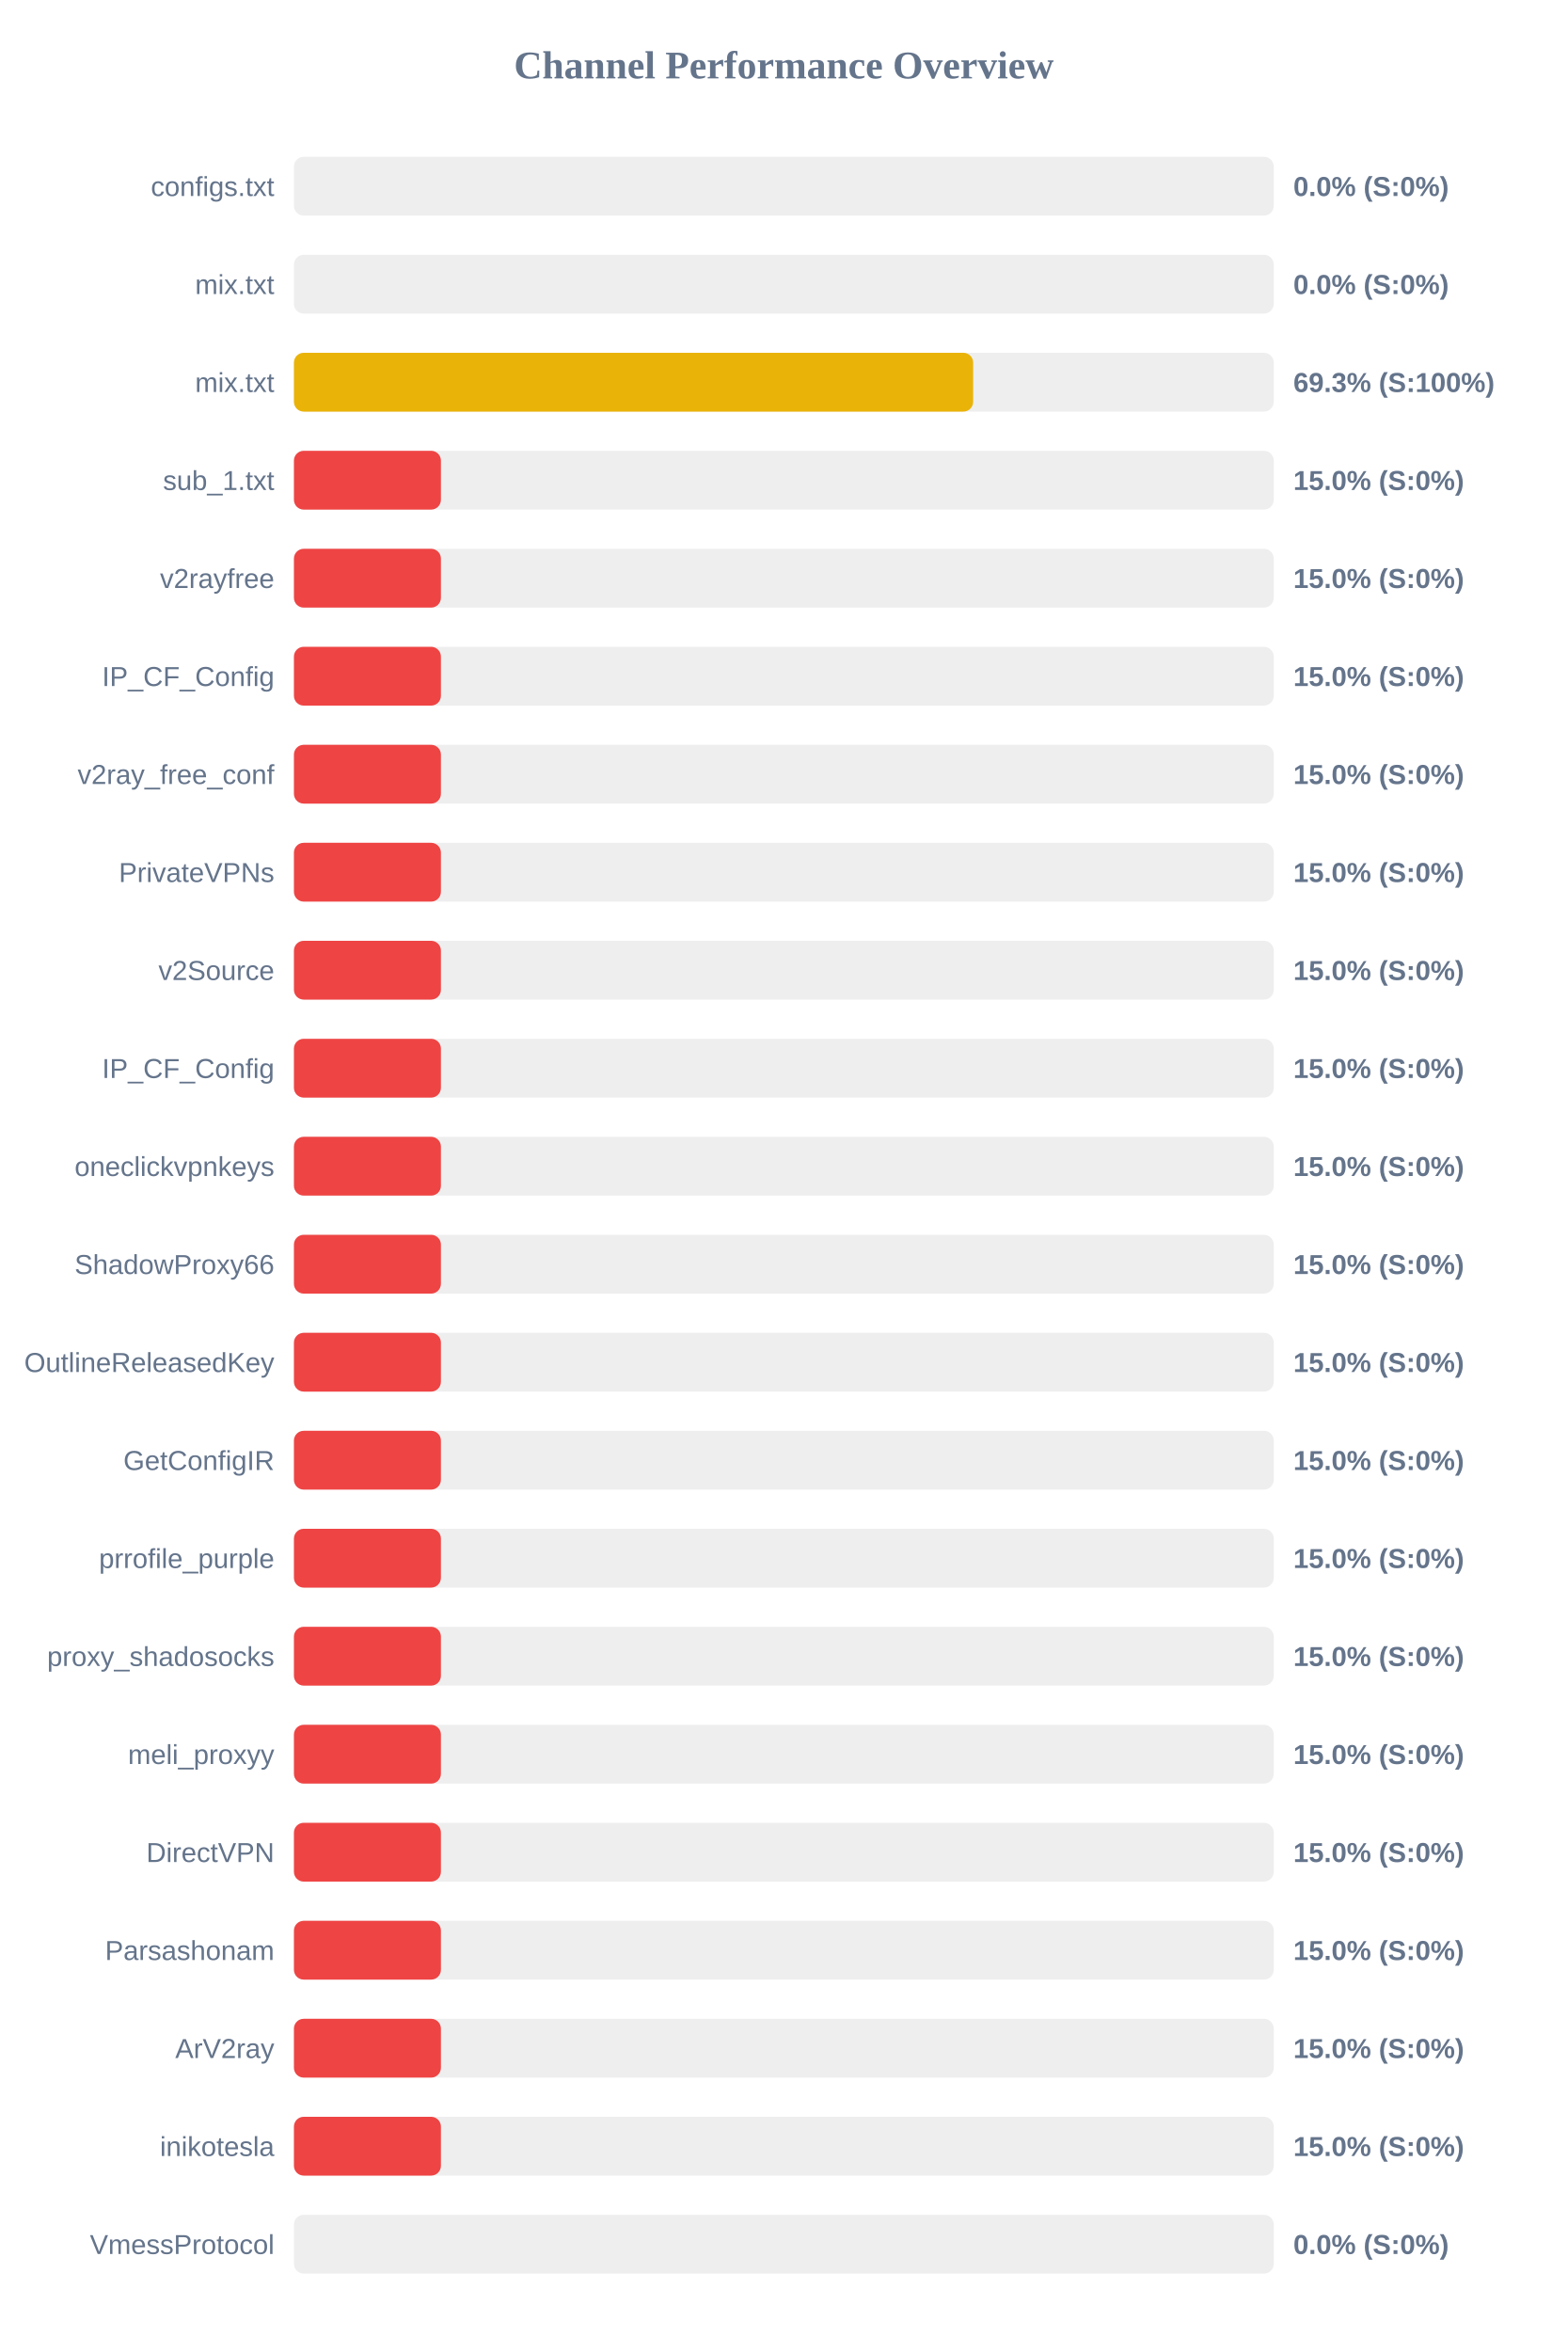
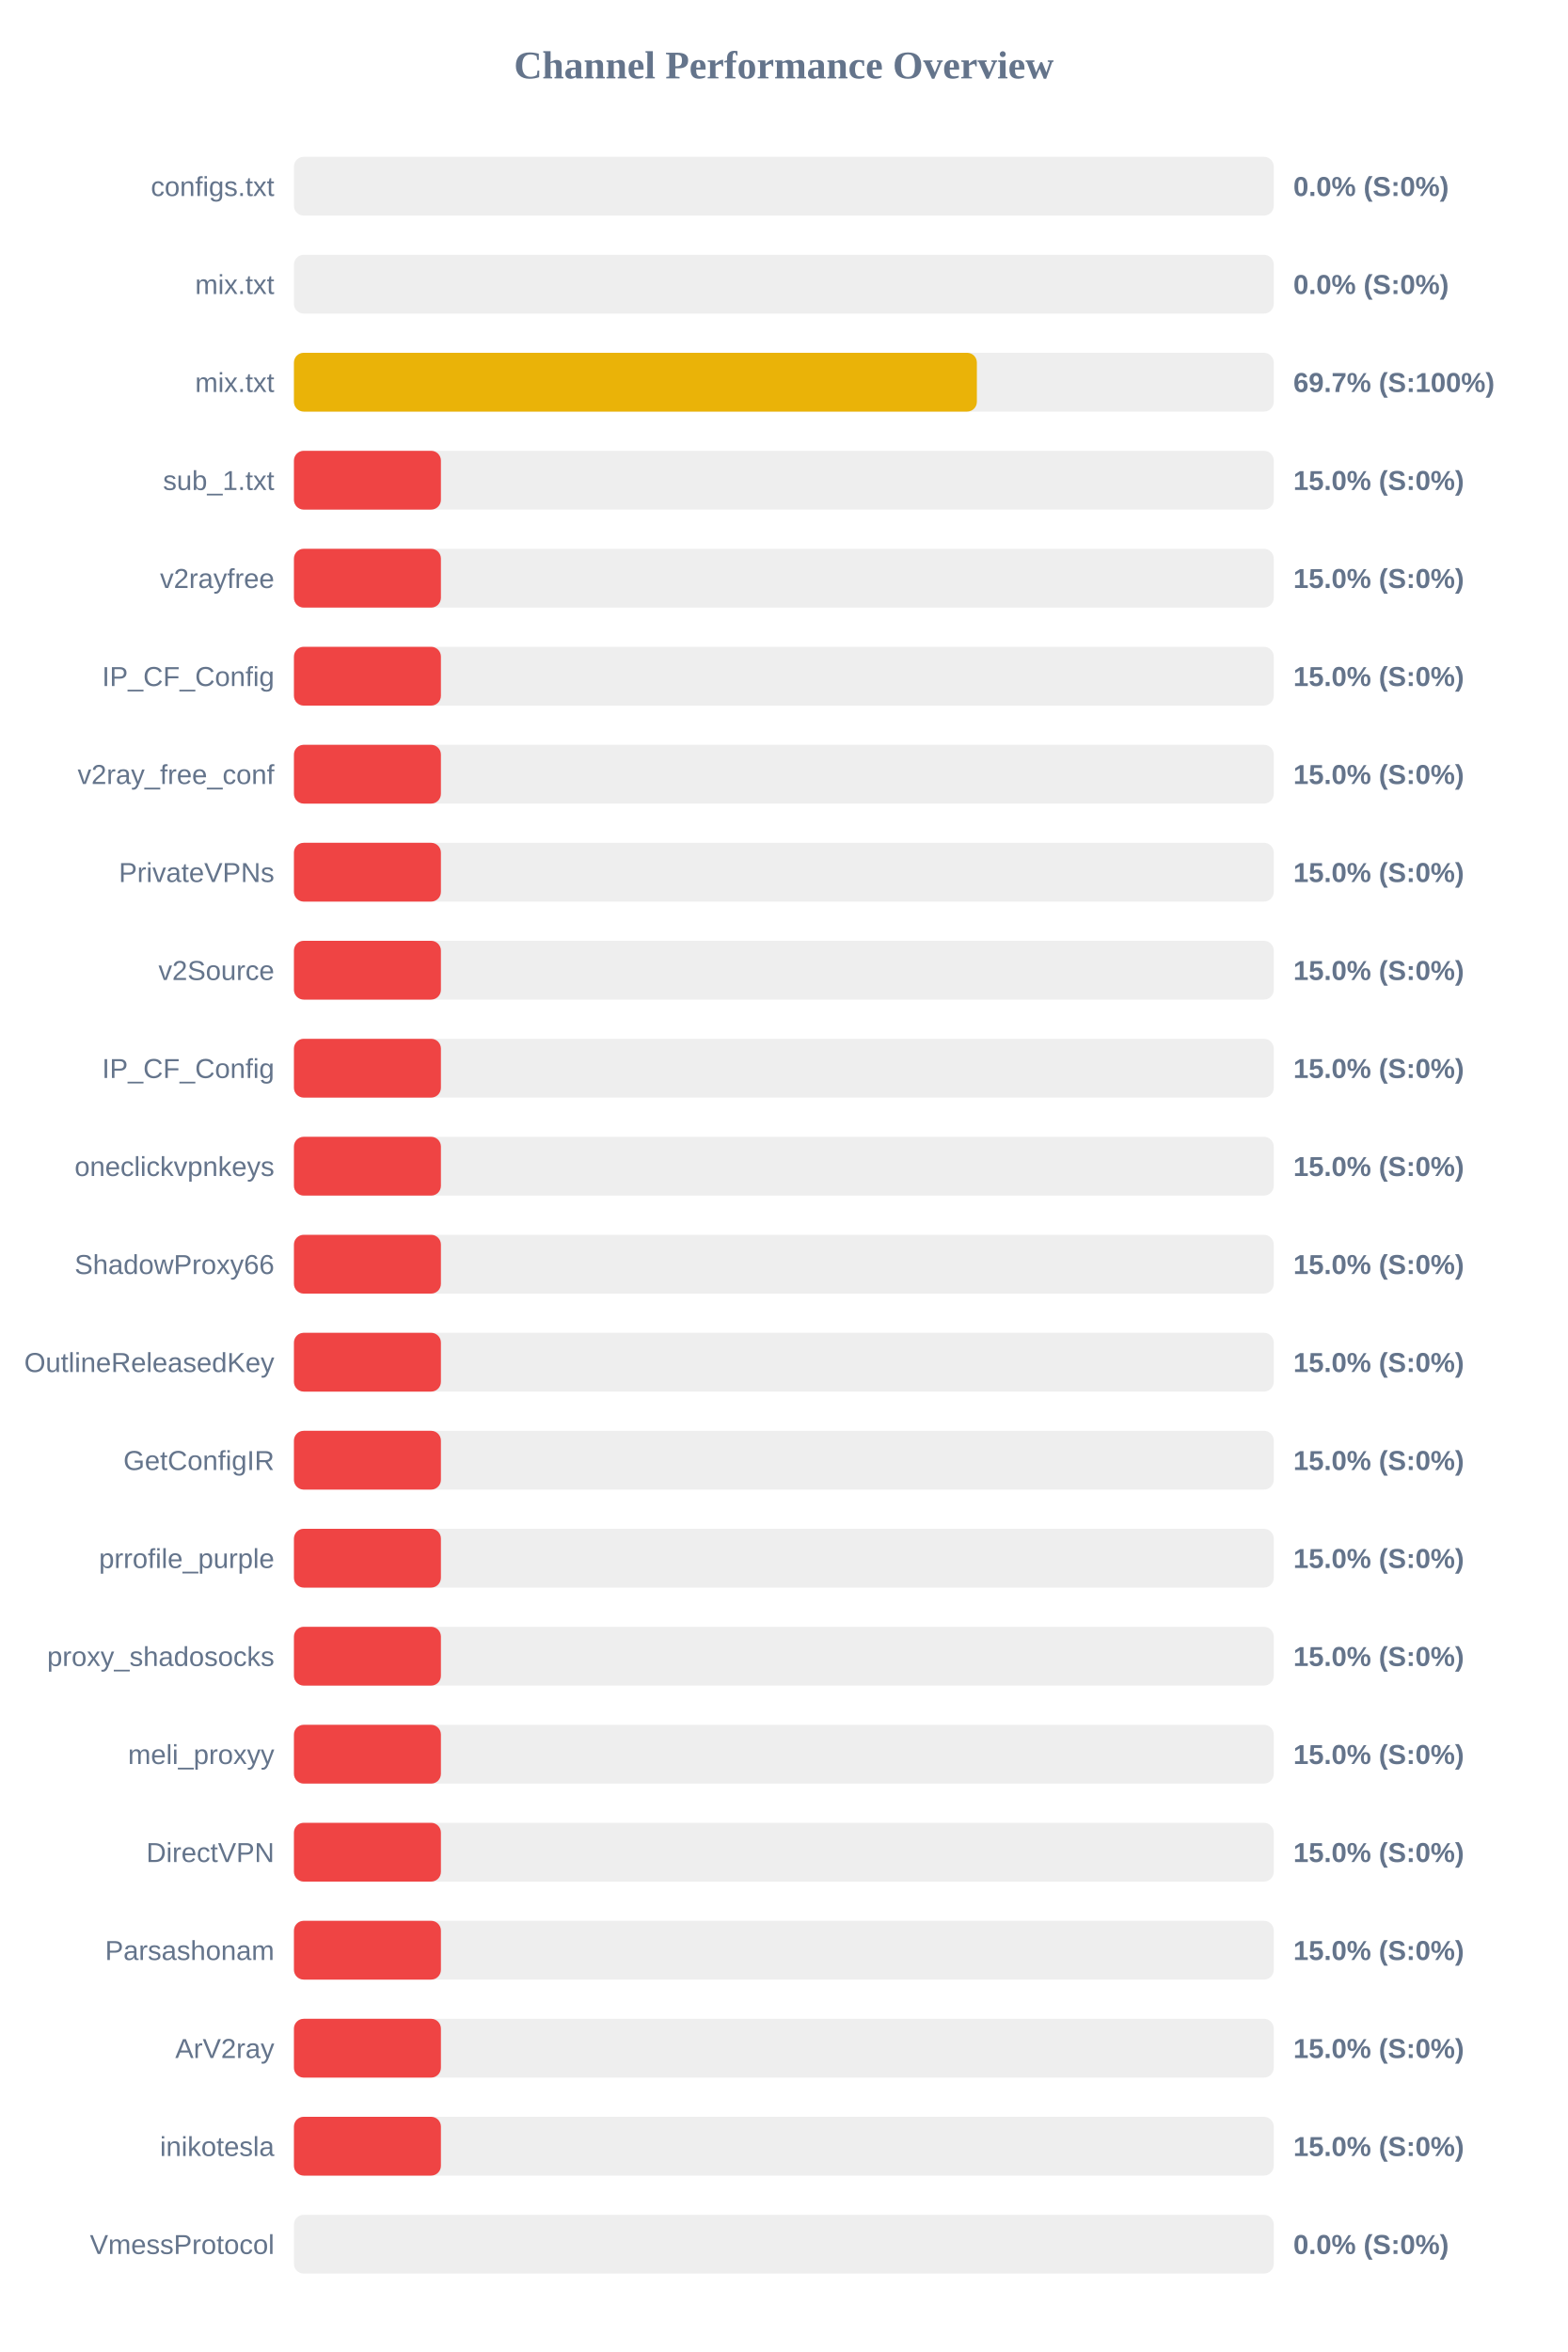
<svg xmlns="http://www.w3.org/2000/svg" width="800" height="1200" version="1.1">
  <style>
        .row { font: 14px Arial; fill: #64748b; }
        .score { font: bold 14px Arial; fill: #64748b; }
    </style>
  <text x="400" y="40" text-anchor="middle" font-size="20px" font-weight="bold" fill="#64748b">Channel Performance Overview</text>
  <rect x="150" y="80" width="500" height="30" fill="#eee" rx="5" />
  <rect x="150" y="80" width="0.0" height="30" fill="#ef4444" rx="5" />
  <text x="140" y="100" text-anchor="end" class="row">configs.txt</text>
  <text x="660" y="100" text-anchor="start" class="score">0.0% (S:0%)</text>
  <rect x="150" y="130" width="500" height="30" fill="#eee" rx="5" />
  <rect x="150" y="130" width="0.0" height="30" fill="#ef4444" rx="5" />
  <text x="140" y="150" text-anchor="end" class="row">mix.txt</text>
  <text x="660" y="150" text-anchor="start" class="score">0.0% (S:0%)</text>
  <rect x="150" y="180" width="500" height="30" fill="#eee" rx="5" />
-   <rect x="150" y="180" width="346.6" height="30" fill="#eab308" rx="5" />
+   <rect x="150" y="180" width="348.5" height="30" fill="#eab308" rx="5" />
  <text x="140" y="200" text-anchor="end" class="row">mix.txt</text>
-   <text x="660" y="200" text-anchor="start" class="score">69.3% (S:100%)</text>
+   <text x="660" y="200" text-anchor="start" class="score">69.7% (S:100%)</text>
  <rect x="150" y="230" width="500" height="30" fill="#eee" rx="5" />
  <rect x="150" y="230" width="75.0" height="30" fill="#ef4444" rx="5" />
  <text x="140" y="250" text-anchor="end" class="row">sub_1.txt</text>
  <text x="660" y="250" text-anchor="start" class="score">15.0% (S:0%)</text>
  <rect x="150" y="280" width="500" height="30" fill="#eee" rx="5" />
  <rect x="150" y="280" width="75.0" height="30" fill="#ef4444" rx="5" />
  <text x="140" y="300" text-anchor="end" class="row">v2rayfree</text>
  <text x="660" y="300" text-anchor="start" class="score">15.0% (S:0%)</text>
  <rect x="150" y="330" width="500" height="30" fill="#eee" rx="5" />
  <rect x="150" y="330" width="75.0" height="30" fill="#ef4444" rx="5" />
  <text x="140" y="350" text-anchor="end" class="row">IP_CF_Config</text>
  <text x="660" y="350" text-anchor="start" class="score">15.0% (S:0%)</text>
  <rect x="150" y="380" width="500" height="30" fill="#eee" rx="5" />
  <rect x="150" y="380" width="75.0" height="30" fill="#ef4444" rx="5" />
  <text x="140" y="400" text-anchor="end" class="row">v2ray_free_conf</text>
  <text x="660" y="400" text-anchor="start" class="score">15.0% (S:0%)</text>
  <rect x="150" y="430" width="500" height="30" fill="#eee" rx="5" />
  <rect x="150" y="430" width="75.0" height="30" fill="#ef4444" rx="5" />
  <text x="140" y="450" text-anchor="end" class="row">PrivateVPNs</text>
  <text x="660" y="450" text-anchor="start" class="score">15.0% (S:0%)</text>
  <rect x="150" y="480" width="500" height="30" fill="#eee" rx="5" />
  <rect x="150" y="480" width="75.0" height="30" fill="#ef4444" rx="5" />
  <text x="140" y="500" text-anchor="end" class="row">v2Source</text>
  <text x="660" y="500" text-anchor="start" class="score">15.0% (S:0%)</text>
  <rect x="150" y="530" width="500" height="30" fill="#eee" rx="5" />
  <rect x="150" y="530" width="75.0" height="30" fill="#ef4444" rx="5" />
  <text x="140" y="550" text-anchor="end" class="row">IP_CF_Config</text>
  <text x="660" y="550" text-anchor="start" class="score">15.0% (S:0%)</text>
  <rect x="150" y="580" width="500" height="30" fill="#eee" rx="5" />
  <rect x="150" y="580" width="75.0" height="30" fill="#ef4444" rx="5" />
  <text x="140" y="600" text-anchor="end" class="row">oneclickvpnkeys</text>
  <text x="660" y="600" text-anchor="start" class="score">15.0% (S:0%)</text>
  <rect x="150" y="630" width="500" height="30" fill="#eee" rx="5" />
  <rect x="150" y="630" width="75.0" height="30" fill="#ef4444" rx="5" />
  <text x="140" y="650" text-anchor="end" class="row">ShadowProxy66</text>
  <text x="660" y="650" text-anchor="start" class="score">15.0% (S:0%)</text>
  <rect x="150" y="680" width="500" height="30" fill="#eee" rx="5" />
  <rect x="150" y="680" width="75.0" height="30" fill="#ef4444" rx="5" />
  <text x="140" y="700" text-anchor="end" class="row">OutlineReleasedKey</text>
  <text x="660" y="700" text-anchor="start" class="score">15.0% (S:0%)</text>
  <rect x="150" y="730" width="500" height="30" fill="#eee" rx="5" />
  <rect x="150" y="730" width="75.0" height="30" fill="#ef4444" rx="5" />
  <text x="140" y="750" text-anchor="end" class="row">GetConfigIR</text>
  <text x="660" y="750" text-anchor="start" class="score">15.0% (S:0%)</text>
  <rect x="150" y="780" width="500" height="30" fill="#eee" rx="5" />
  <rect x="150" y="780" width="75.0" height="30" fill="#ef4444" rx="5" />
  <text x="140" y="800" text-anchor="end" class="row">prrofile_purple</text>
  <text x="660" y="800" text-anchor="start" class="score">15.0% (S:0%)</text>
  <rect x="150" y="830" width="500" height="30" fill="#eee" rx="5" />
  <rect x="150" y="830" width="75.0" height="30" fill="#ef4444" rx="5" />
  <text x="140" y="850" text-anchor="end" class="row">proxy_shadosocks</text>
  <text x="660" y="850" text-anchor="start" class="score">15.0% (S:0%)</text>
  <rect x="150" y="880" width="500" height="30" fill="#eee" rx="5" />
  <rect x="150" y="880" width="75.0" height="30" fill="#ef4444" rx="5" />
  <text x="140" y="900" text-anchor="end" class="row">meli_proxyy</text>
  <text x="660" y="900" text-anchor="start" class="score">15.0% (S:0%)</text>
  <rect x="150" y="930" width="500" height="30" fill="#eee" rx="5" />
  <rect x="150" y="930" width="75.0" height="30" fill="#ef4444" rx="5" />
  <text x="140" y="950" text-anchor="end" class="row">DirectVPN</text>
  <text x="660" y="950" text-anchor="start" class="score">15.0% (S:0%)</text>
  <rect x="150" y="980" width="500" height="30" fill="#eee" rx="5" />
  <rect x="150" y="980" width="75.0" height="30" fill="#ef4444" rx="5" />
  <text x="140" y="1000" text-anchor="end" class="row">Parsashonam</text>
  <text x="660" y="1000" text-anchor="start" class="score">15.0% (S:0%)</text>
  <rect x="150" y="1030" width="500" height="30" fill="#eee" rx="5" />
  <rect x="150" y="1030" width="75.0" height="30" fill="#ef4444" rx="5" />
  <text x="140" y="1050" text-anchor="end" class="row">ArV2ray</text>
  <text x="660" y="1050" text-anchor="start" class="score">15.0% (S:0%)</text>
  <rect x="150" y="1080" width="500" height="30" fill="#eee" rx="5" />
  <rect x="150" y="1080" width="75.0" height="30" fill="#ef4444" rx="5" />
  <text x="140" y="1100" text-anchor="end" class="row">inikotesla</text>
  <text x="660" y="1100" text-anchor="start" class="score">15.0% (S:0%)</text>
  <rect x="150" y="1130" width="500" height="30" fill="#eee" rx="5" />
  <rect x="150" y="1130" width="0.0" height="30" fill="#ef4444" rx="5" />
  <text x="140" y="1150" text-anchor="end" class="row">VmessProtocol</text>
  <text x="660" y="1150" text-anchor="start" class="score">0.0% (S:0%)</text>
</svg>
